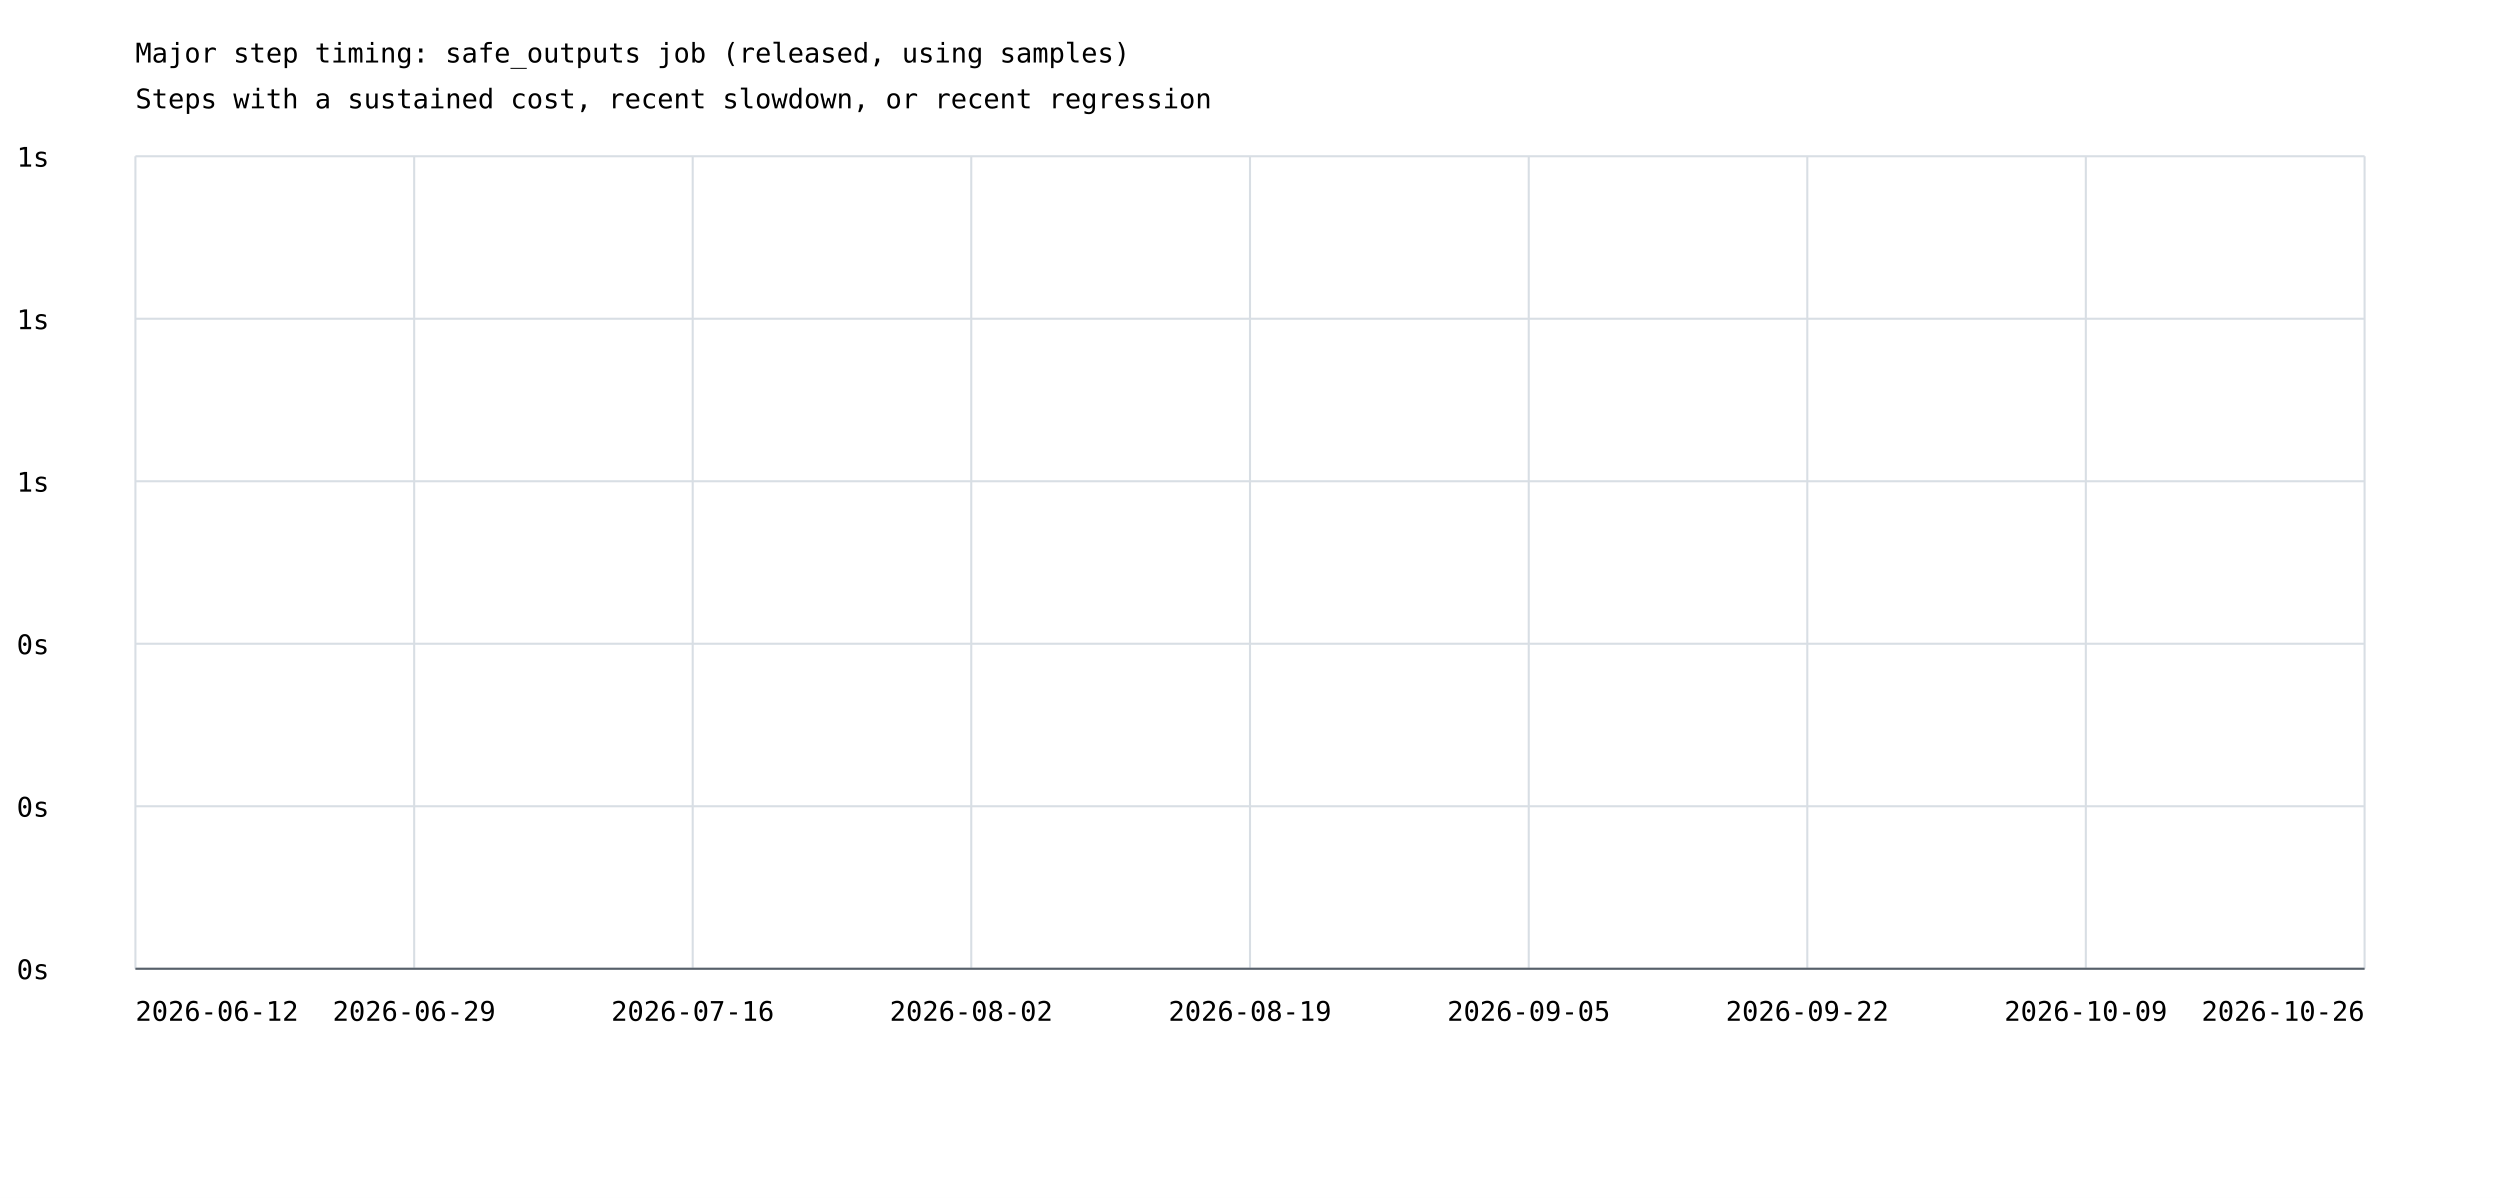
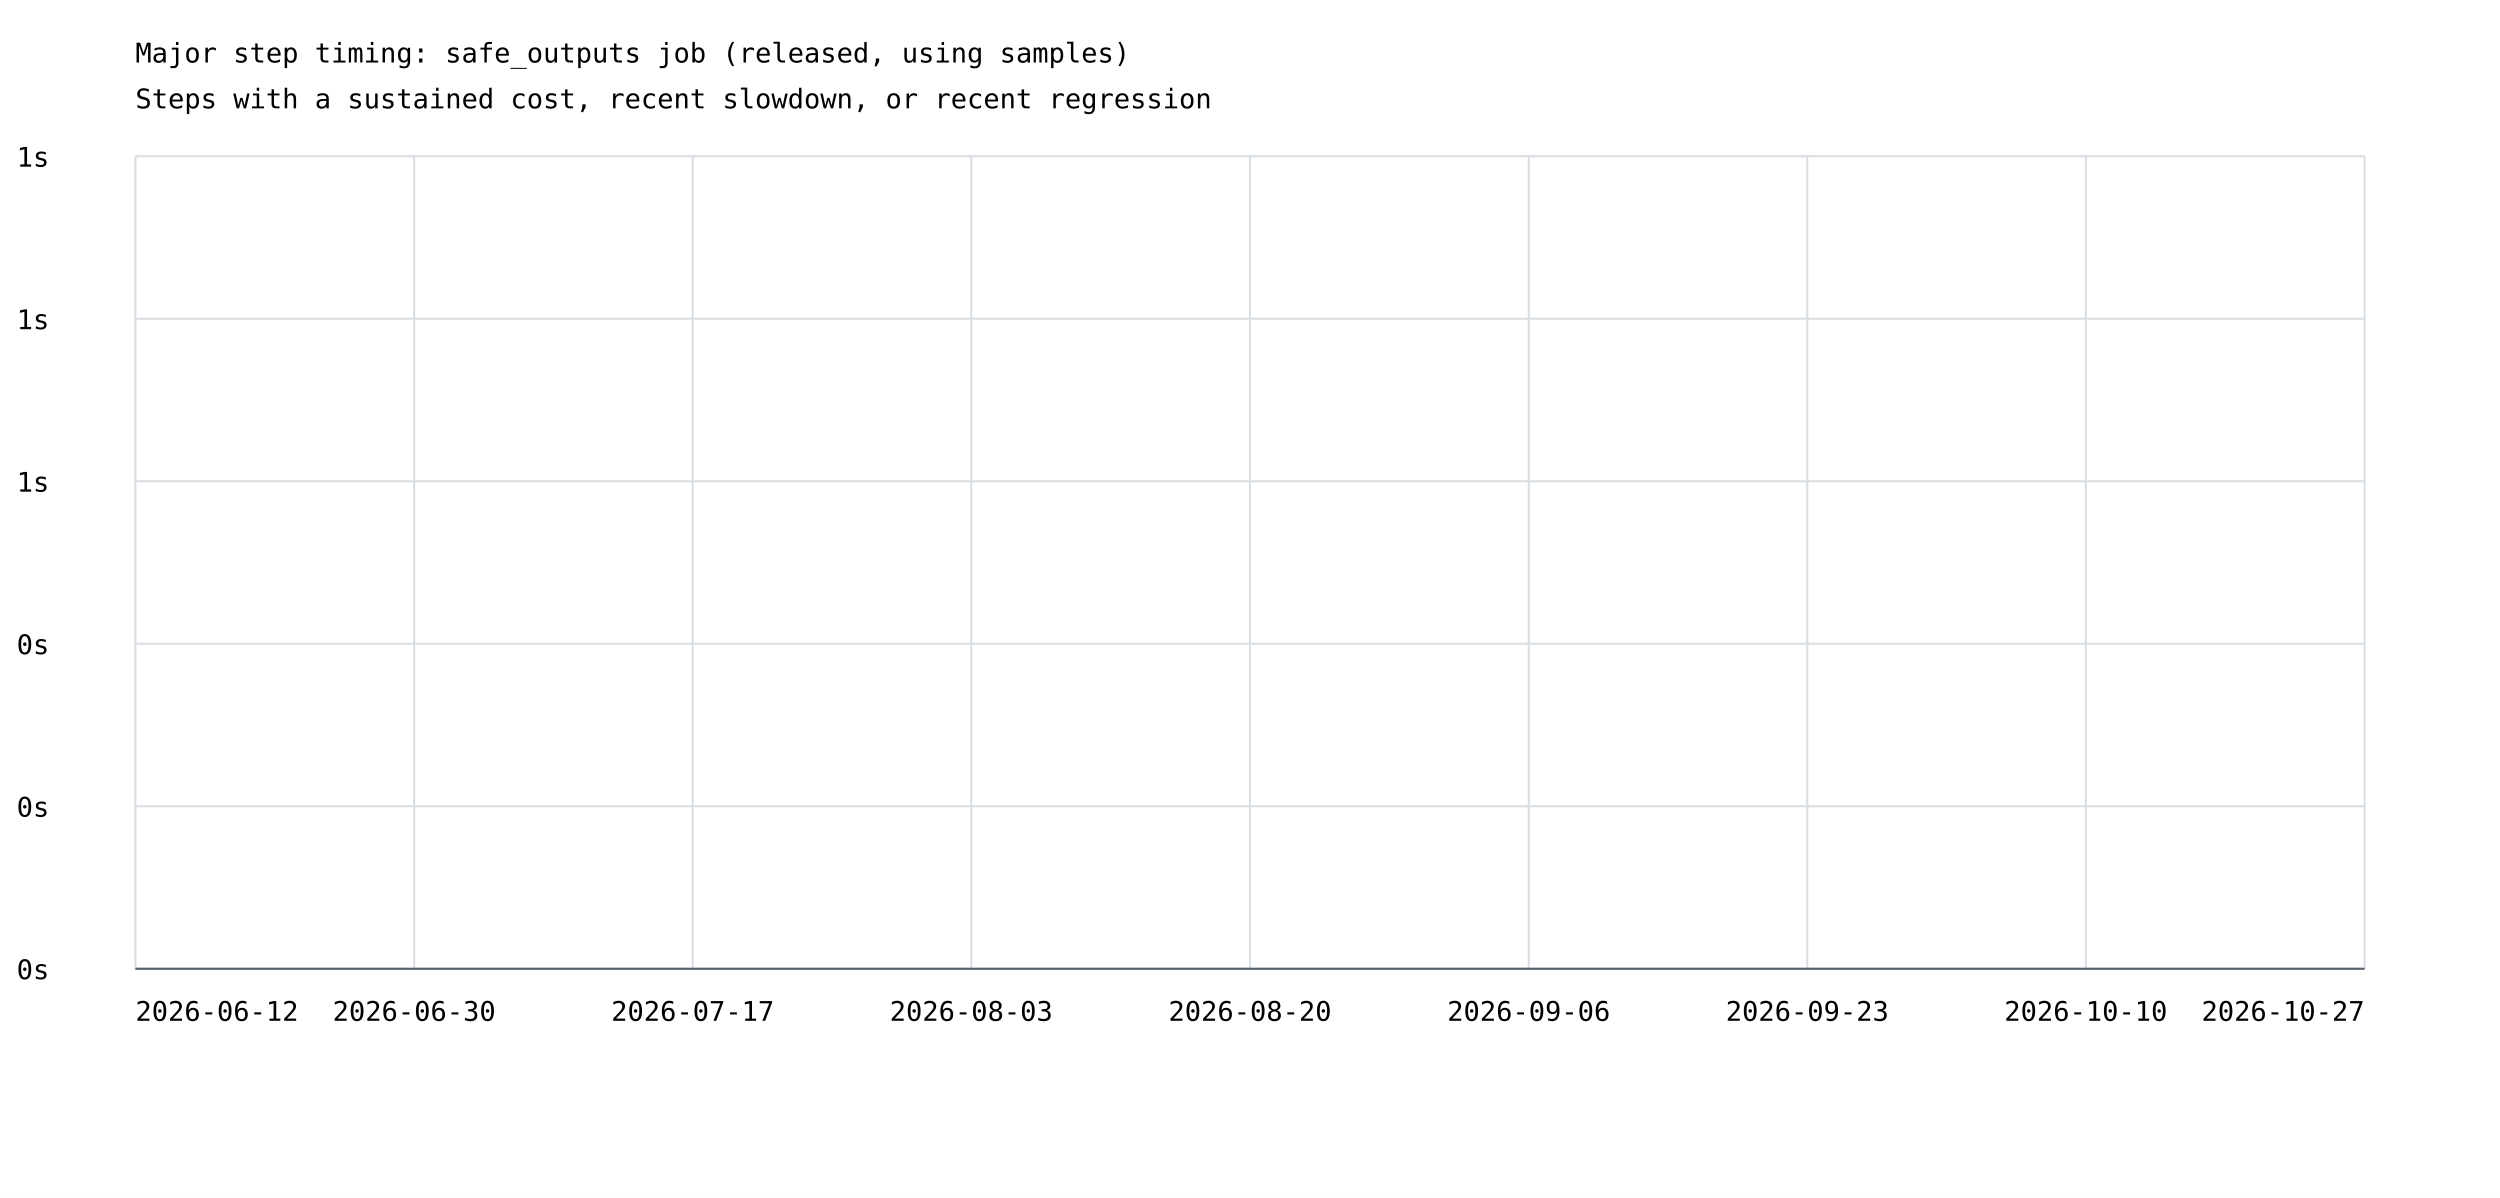
<svg xmlns="http://www.w3.org/2000/svg" width="1200" height="575" viewBox="0 0 1200 575">
  <rect width="100%" height="100%" fill="white" />
  <style>text{font-family:ui-monospace,monospace;font-size:13px}.axis{stroke:#57606a;stroke-width:1}.grid{stroke:#d8dee4;stroke-width:1}</style>
  <text x="65" y="30" font-size="20">Major step timing: safe_outputs job (released, using samples)</text>
  <text x="65" y="52">Steps with a sustained cost, recent slowdown, or recent regression</text>
  <line class="grid" x1="65" y1="465.0" x2="1135" y2="465.0" />
  <text x="8" y="470.0">0s</text>
  <line class="grid" x1="65" y1="387.0" x2="1135" y2="387.0" />
  <text x="8" y="392.0">0s</text>
  <line class="grid" x1="65" y1="309.0" x2="1135" y2="309.0" />
  <text x="8" y="314.0">0s</text>
  <line class="grid" x1="65" y1="231.0" x2="1135" y2="231.0" />
  <text x="8" y="236.0">1s</text>
  <line class="grid" x1="65" y1="153.0" x2="1135" y2="153.0" />
  <text x="8" y="158.0">1s</text>
  <line class="grid" x1="65" y1="75.0" x2="1135" y2="75.0" />
  <text x="8" y="80.0">1s</text>
  <line class="grid" x1="65.0" y1="75" x2="65.0" y2="465" />
  <line class="grid" x1="198.8" y1="75" x2="198.8" y2="465" />
  <line class="grid" x1="332.5" y1="75" x2="332.5" y2="465" />
  <line class="grid" x1="466.2" y1="75" x2="466.2" y2="465" />
  <line class="grid" x1="600.0" y1="75" x2="600.0" y2="465" />
  <line class="grid" x1="733.8" y1="75" x2="733.8" y2="465" />
  <line class="grid" x1="867.5" y1="75" x2="867.5" y2="465" />
  <line class="grid" x1="1001.2" y1="75" x2="1001.2" y2="465" />
  <line class="grid" x1="1135.0" y1="75" x2="1135.0" y2="465" />
  <text x="65.0" y="490" text-anchor="start">2026-06-12</text>
-   <text x="198.8" y="490" text-anchor="middle">2026-06-29</text>
-   <text x="332.5" y="490" text-anchor="middle">2026-07-16</text>
-   <text x="466.2" y="490" text-anchor="middle">2026-08-02</text>
-   <text x="600.0" y="490" text-anchor="middle">2026-08-19</text>
-   <text x="733.8" y="490" text-anchor="middle">2026-09-05</text>
-   <text x="867.5" y="490" text-anchor="middle">2026-09-22</text>
-   <text x="1001.2" y="490" text-anchor="middle">2026-10-09</text>
-   <text x="1135.0" y="490" text-anchor="end">2026-10-26</text>
+   <text x="198.8" y="490" text-anchor="middle">2026-06-30</text>
+   <text x="332.5" y="490" text-anchor="middle">2026-07-17</text>
+   <text x="466.2" y="490" text-anchor="middle">2026-08-03</text>
+   <text x="600.0" y="490" text-anchor="middle">2026-08-20</text>
+   <text x="733.8" y="490" text-anchor="middle">2026-09-06</text>
+   <text x="867.5" y="490" text-anchor="middle">2026-09-23</text>
+   <text x="1001.2" y="490" text-anchor="middle">2026-10-10</text>
+   <text x="1135.0" y="490" text-anchor="end">2026-10-27</text>
  <line class="axis" x1="65" y1="465" x2="1135" y2="465" />
</svg>
